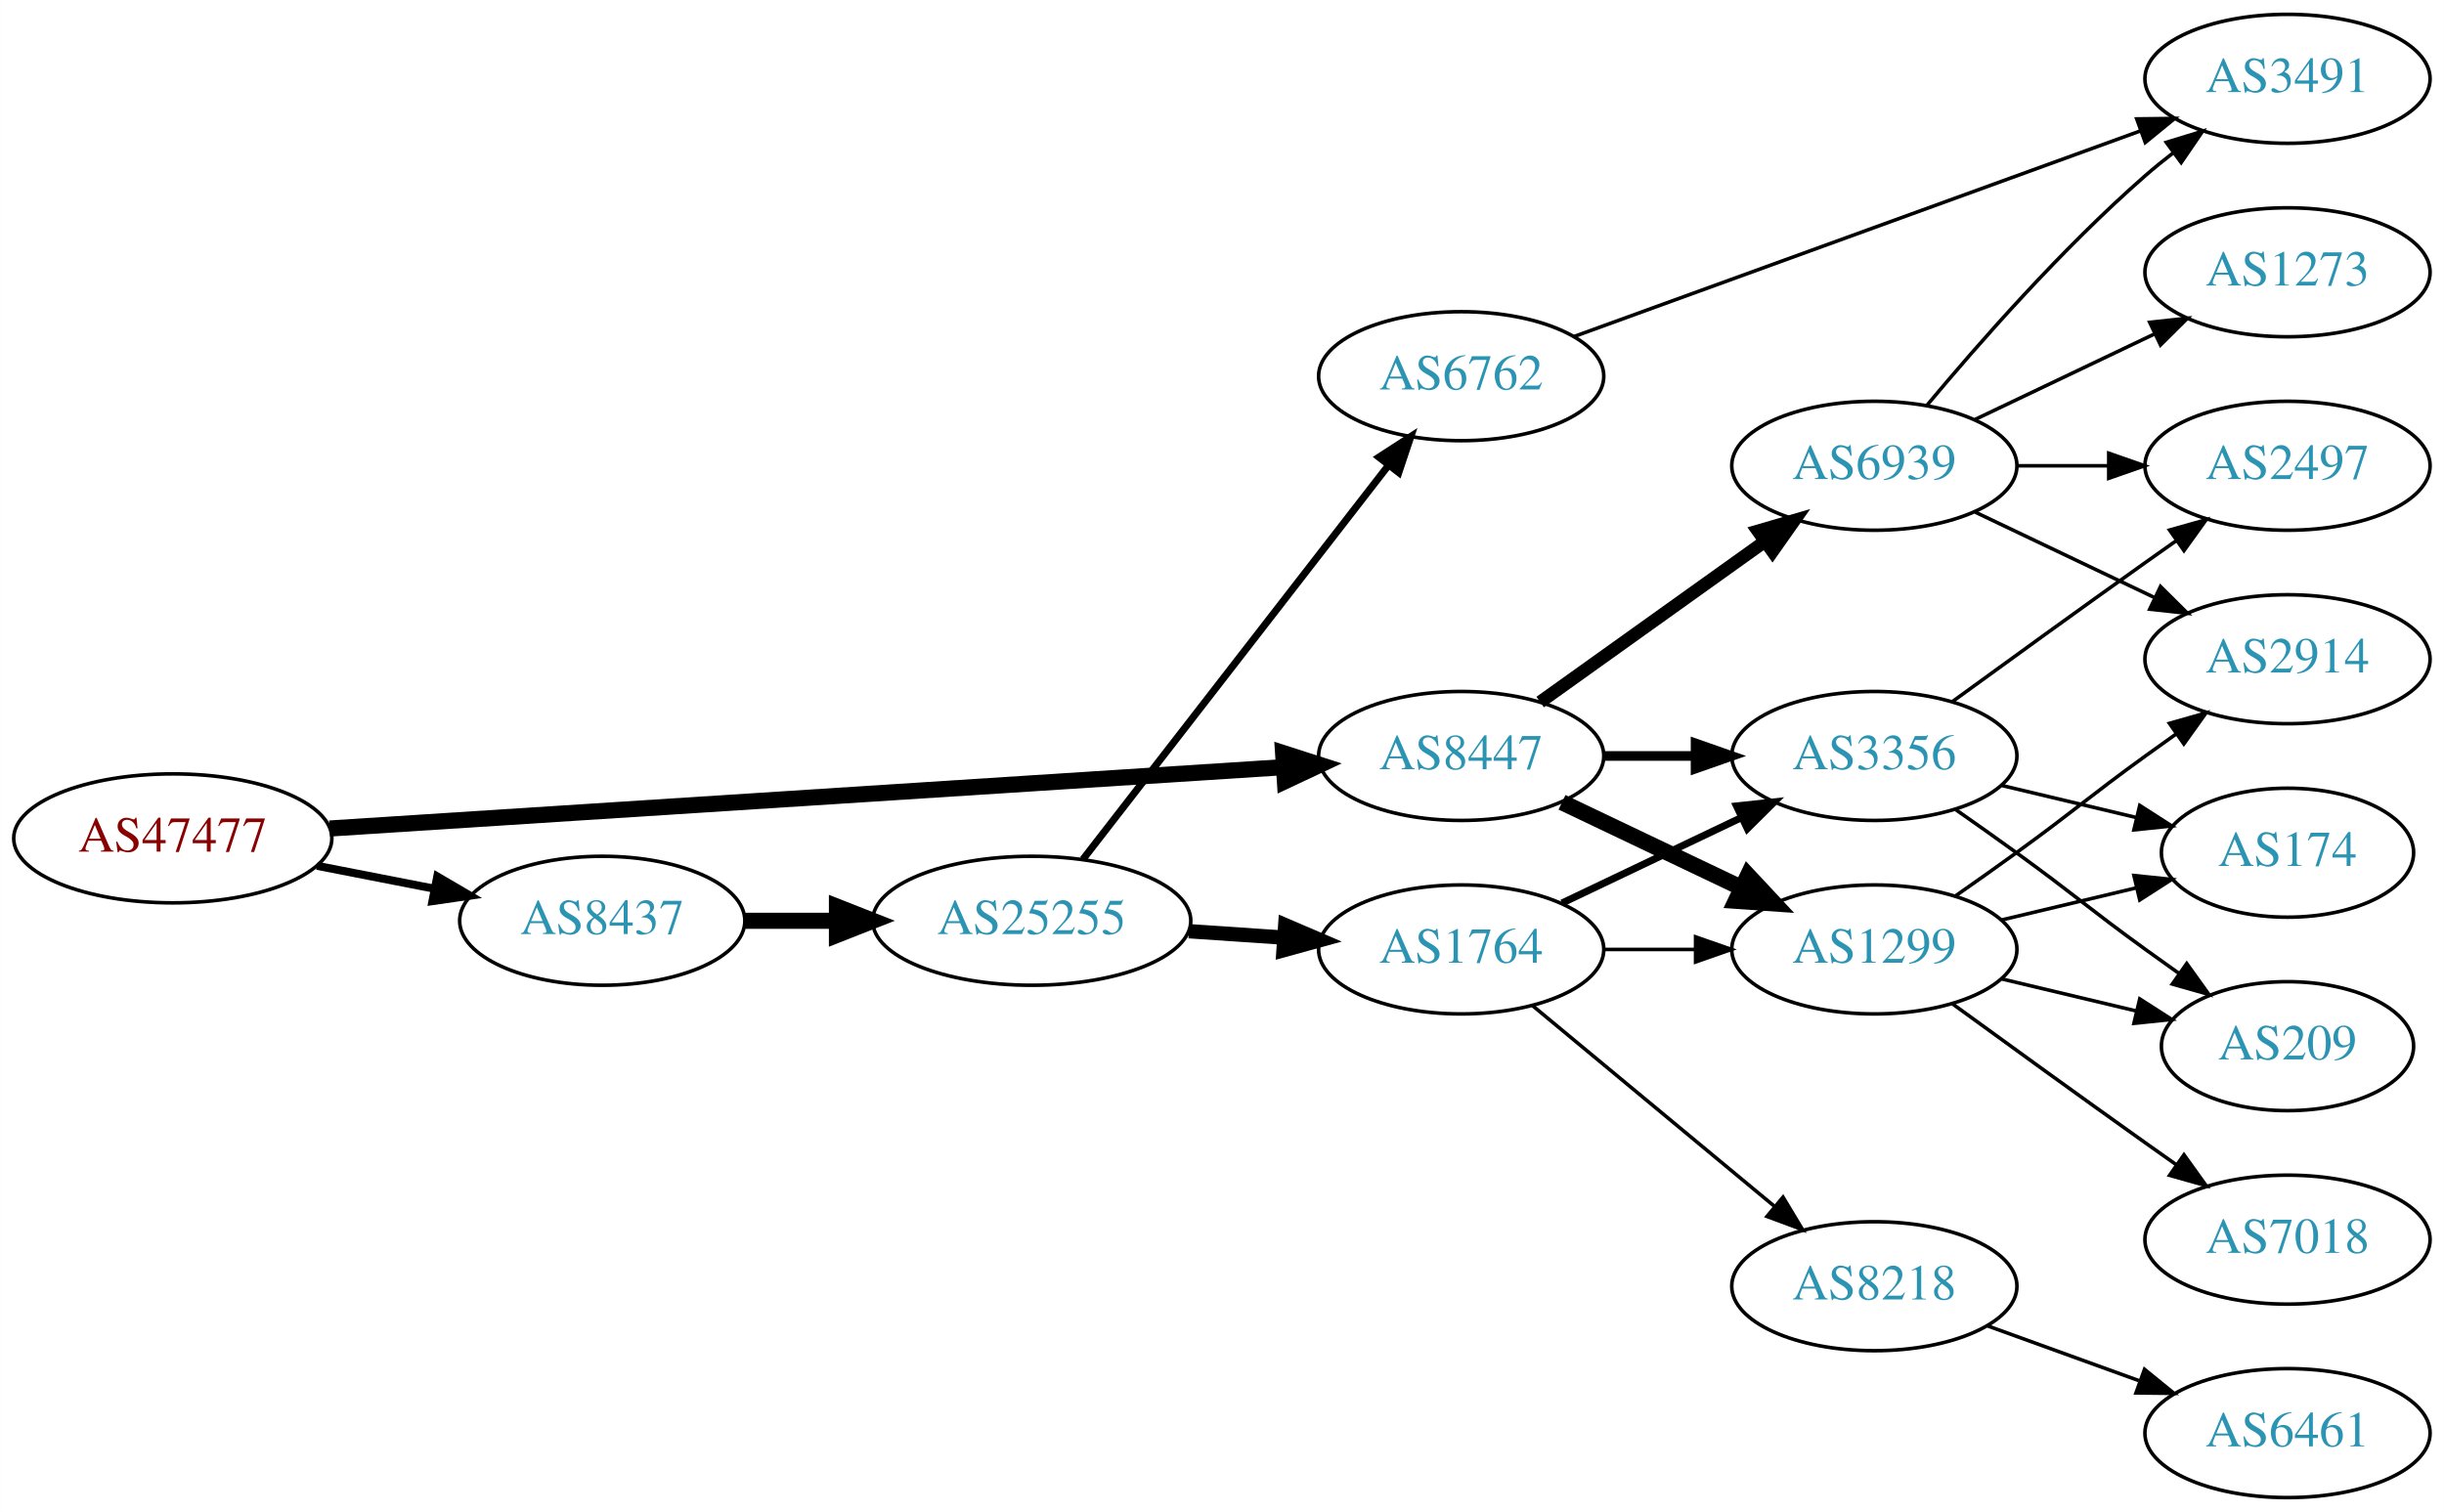
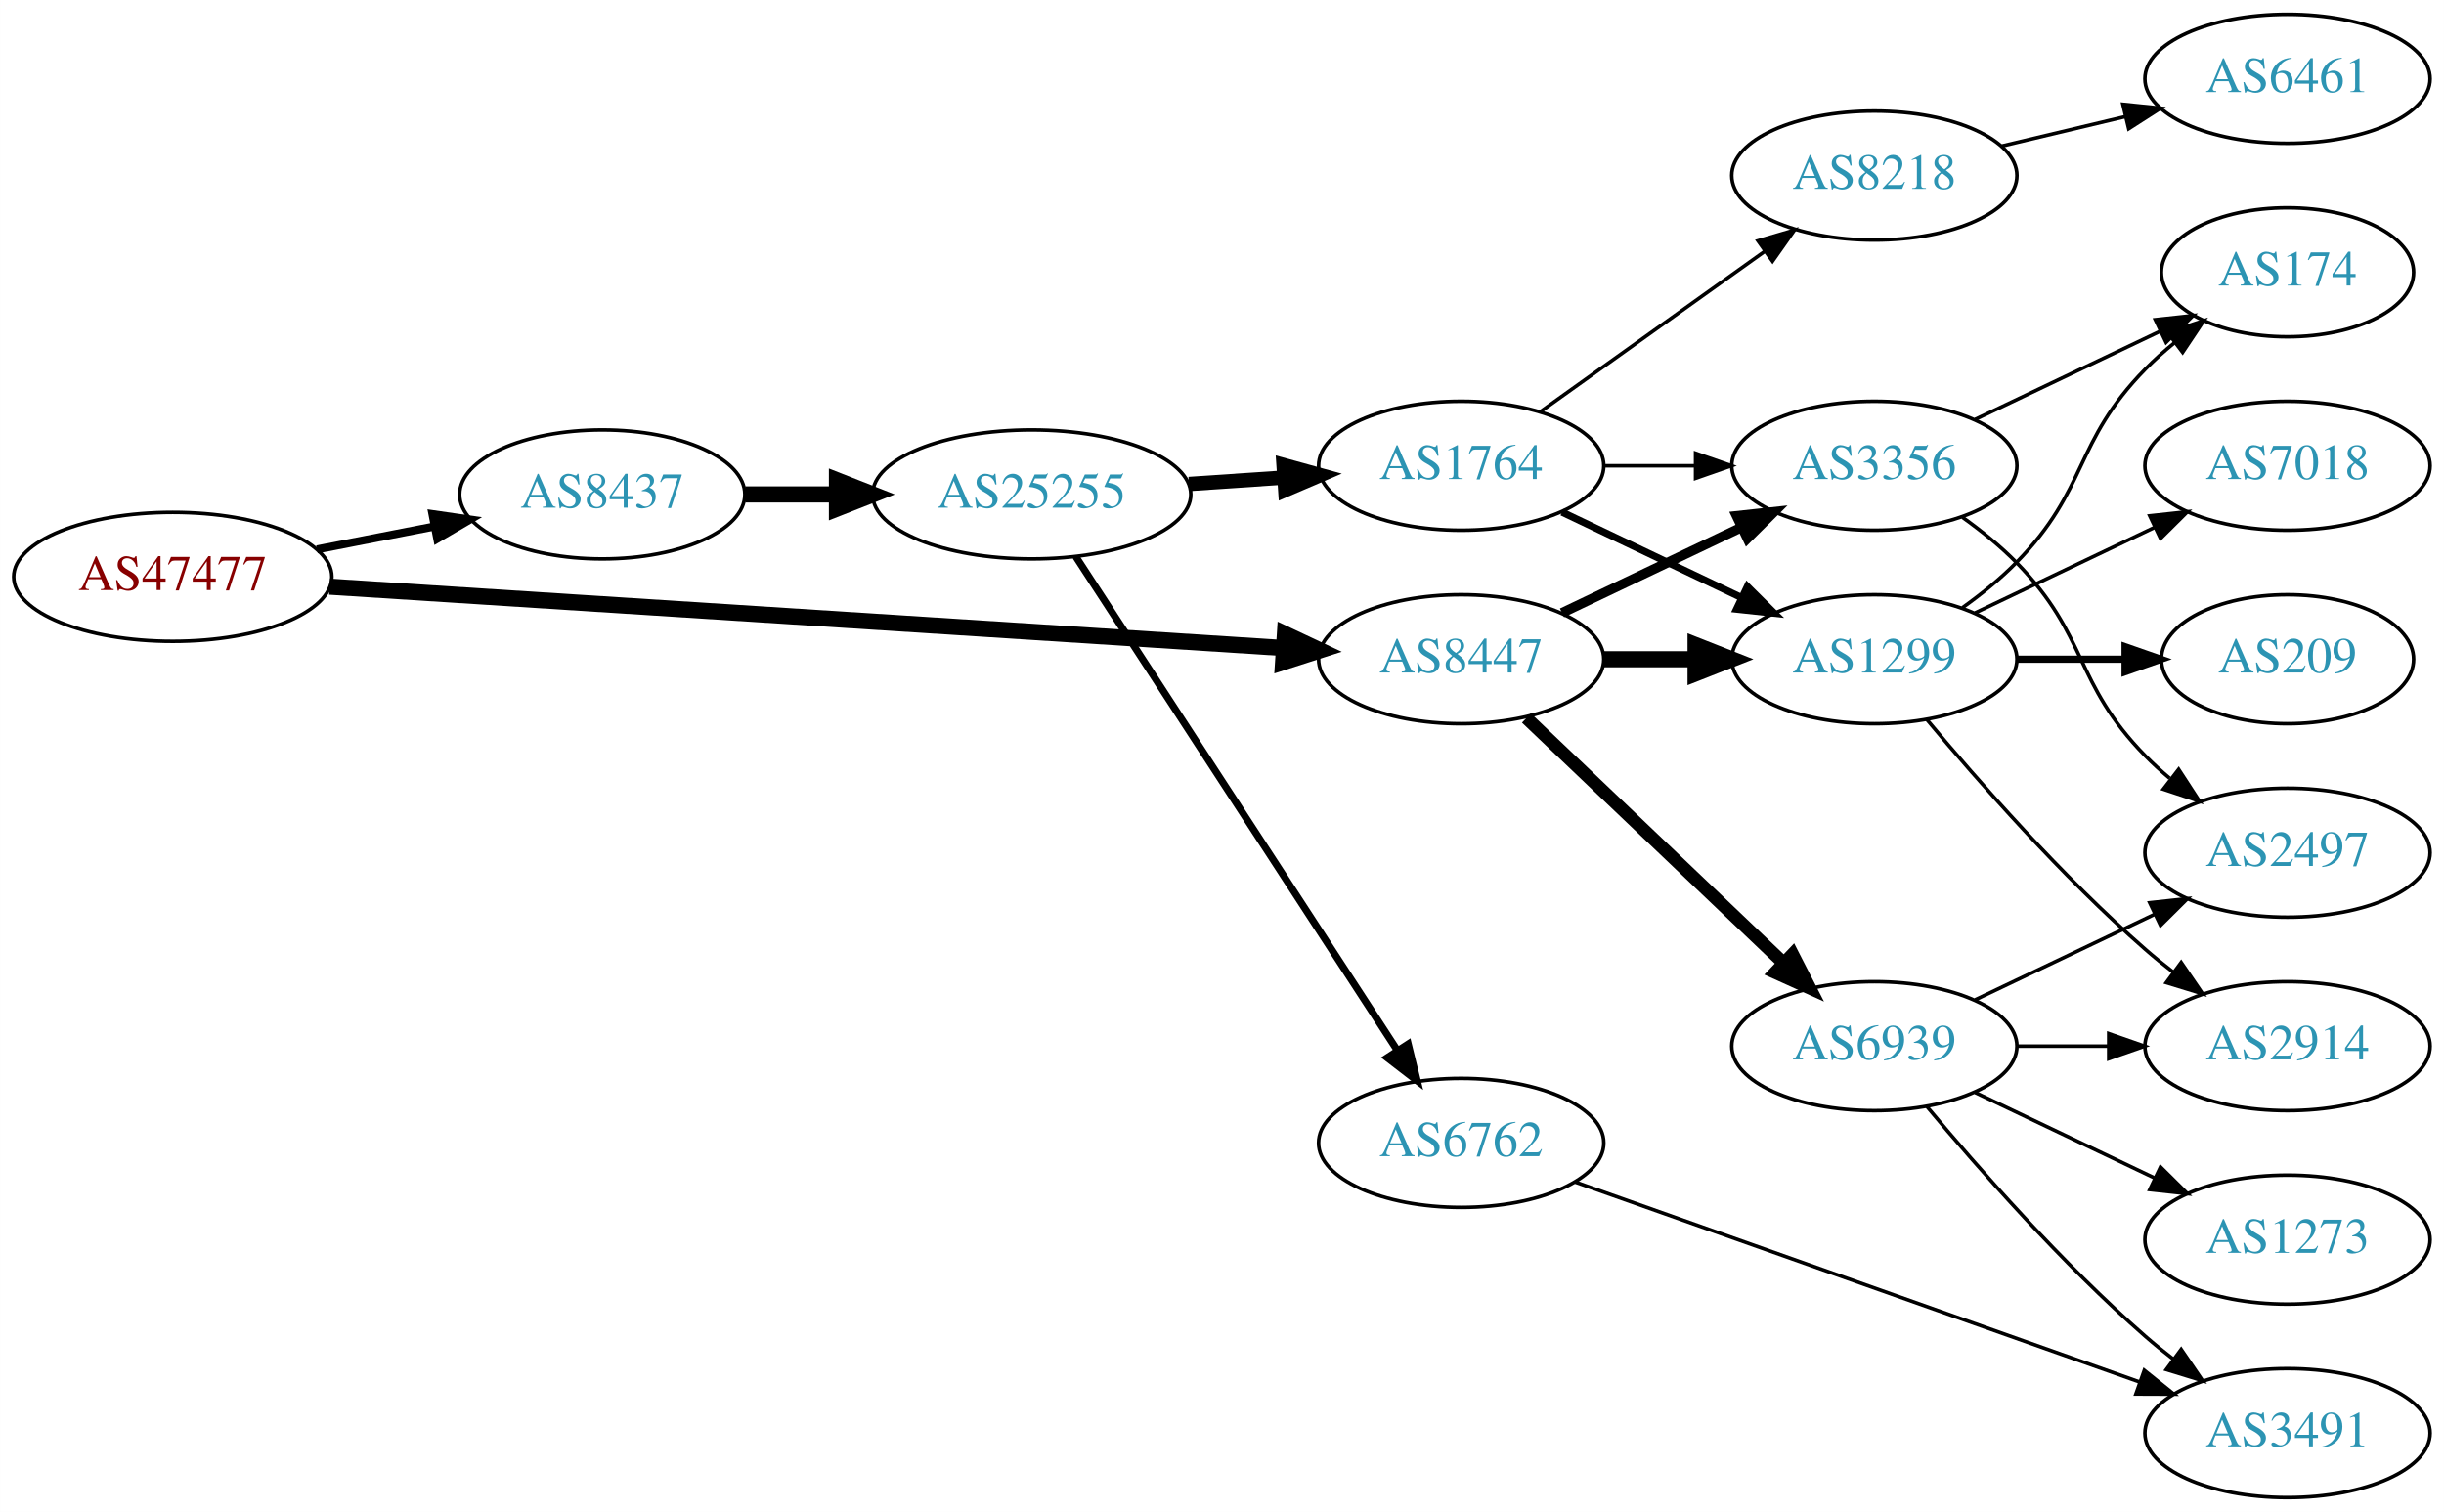
<svg xmlns="http://www.w3.org/2000/svg" xmlns:xlink="http://www.w3.org/1999/xlink" width="682pt" height="422pt" viewBox="0.00 0.00 681.96 422.00">
  <g id="graph0" class="graph" transform="scale(1 1) rotate(0) translate(4 418)">
    <polygon fill="white" stroke="none" points="-4,4 -4,-418 677.956,-418 677.956,4 -4,4" />
    <g id="node1" class="node">
      <g id="a_node1">
        <a xlink:href="/asn/47477" xlink:title="AS47477 ~ REWEA-AS [AT]">
-           <ellipse fill="#ffffff" stroke="black" cx="44.196" cy="-184" rx="44.393" ry="18" />
-           <text text-anchor="middle" x="44.196" y="-180.3" font-family="Times,serif" font-size="14.00" fill="#880000">AS47477</text>
+           <ellipse fill="#ffffff" stroke="black" cx="44.196" cy="-257" rx="44.393" ry="18" />
+           <text text-anchor="middle" x="44.196" y="-253.3" font-family="Times,serif" font-size="14.00" fill="#880000">AS47477</text>
        </a>
      </g>
    </g>
    <g id="node2" class="node">
      <g id="a_node2">
        <a xlink:href="/asn/8437" xlink:title="AS8437 ~ Hutchison Drei Austria GmbH [AT]">
-           <ellipse fill="#ffffff" stroke="black" cx="164.039" cy="-161" rx="39.794" ry="18" />
-           <text text-anchor="middle" x="164.039" y="-157.3" font-family="Times,serif" font-size="14.00" fill="#2c94b3">AS8437</text>
+           <ellipse fill="#ffffff" stroke="black" cx="164.039" cy="-280" rx="39.794" ry="18" />
+           <text text-anchor="middle" x="164.039" y="-276.3" font-family="Times,serif" font-size="14.00" fill="#2c94b3">AS8437</text>
        </a>
      </g>
    </g>
    <g id="edge1" class="edge">
-       <path fill="none" stroke="black" stroke-width="2.25" d="M84.436,-176.341C94.888,-174.301 106.274,-172.079 117.052,-169.975" />
-       <polygon fill="black" stroke="black" stroke-width="2.25" points="118.005,-173.356 127.149,-168.005 116.664,-166.485 118.005,-173.356" />
+       <path fill="none" stroke="black" stroke-width="2.25" d="M84.436,-264.659C94.888,-266.699 106.274,-268.921 117.052,-271.025" />
+       <polygon fill="black" stroke="black" stroke-width="2.25" points="116.664,-274.515 127.149,-272.995 118.005,-267.644 116.664,-274.515" />
    </g>
    <g id="node3" class="node">
      <g id="a_node3">
        <a xlink:href="/asn/8447" xlink:title="AS8447 ~ A1 Telekom Austria AG [AT]">
-           <ellipse fill="#ffffff" stroke="black" cx="403.724" cy="-207" rx="39.794" ry="18" />
-           <text text-anchor="middle" x="403.724" y="-203.3" font-family="Times,serif" font-size="14.00" fill="#2c94b3">AS8447</text>
+           <ellipse fill="#ffffff" stroke="black" cx="403.724" cy="-234" rx="39.794" ry="18" />
+           <text text-anchor="middle" x="403.724" y="-230.3" font-family="Times,serif" font-size="14.00" fill="#2c94b3">AS8447</text>
        </a>
      </g>
    </g>
    <g id="edge2" class="edge">
-       <path fill="none" stroke="black" stroke-width="4.5" d="M87.967,-186.751C154.785,-191.05 283.55,-199.333 353.904,-203.859" />
-       <polygon fill="black" stroke="black" stroke-width="4.5" points="354.029,-207.813 364.261,-204.526 354.535,-199.954 354.029,-207.813" />
+       <path fill="none" stroke="black" stroke-width="4.5" d="M87.967,-254.249C154.785,-249.95 283.55,-241.667 353.904,-237.141" />
+       <polygon fill="black" stroke="black" stroke-width="4.5" points="354.535,-241.046 364.261,-236.474 354.029,-233.187 354.535,-241.046" />
    </g>
    <g id="node4" class="node">
      <g id="a_node4">
        <a xlink:href="/asn/25255" xlink:title="AS25255 ~ ==&gt; TELE2 AUSTRIA &lt;== [AT]">
-           <ellipse fill="#ffffff" stroke="black" cx="283.881" cy="-161" rx="44.393" ry="18" />
-           <text text-anchor="middle" x="283.881" y="-157.3" font-family="Times,serif" font-size="14.00" fill="#2c94b3">AS25255</text>
+           <ellipse fill="#ffffff" stroke="black" cx="283.881" cy="-280" rx="44.393" ry="18" />
+           <text text-anchor="middle" x="283.881" y="-276.3" font-family="Times,serif" font-size="14.00" fill="#2c94b3">AS25255</text>
        </a>
      </g>
    </g>
    <g id="edge3" class="edge">
-       <path fill="none" stroke="black" stroke-width="4.5" d="M203.951,-161C212.054,-161 220.729,-161 229.255,-161" />
-       <polygon fill="black" stroke="black" stroke-width="4.5" points="229.533,-164.938 239.533,-161 229.533,-157.063 229.533,-164.938" />
-     </g>
-     <g id="node7" class="node">
-       <g id="a_node7">
-         <a xlink:href="/asn/1299" xlink:title="AS1299 ~ Telia Carrier [EU]">
-           <ellipse fill="#ffffff" stroke="black" cx="519.017" cy="-153" rx="39.794" ry="18" />
-           <text text-anchor="middle" x="519.017" y="-149.3" font-family="Times,serif" font-size="14.00" fill="#2c94b3">AS1299</text>
-         </a>
-       </g>
-     </g>
-     <g id="edge15" class="edge">
-       <path fill="none" stroke="black" stroke-width="4.5" d="M431.86,-194.066C446.854,-186.919 465.675,-177.948 481.898,-170.215" />
-       <polygon fill="black" stroke="black" stroke-width="4.5" points="483.769,-173.686 491.102,-165.829 480.38,-166.577 483.769,-173.686" />
+       <path fill="none" stroke="black" stroke-width="4.5" d="M203.951,-280C212.054,-280 220.729,-280 229.255,-280" />
+       <polygon fill="black" stroke="black" stroke-width="4.5" points="229.533,-283.938 239.533,-280 229.533,-276.063 229.533,-283.938" />
    </g>
    <g id="node8" class="node">
      <g id="a_node8">
        <a xlink:href="/asn/3356" xlink:title="AS3356 ~ Level 3 Parent, LLC [US]">
-           <ellipse fill="#ffffff" stroke="black" cx="519.017" cy="-207" rx="39.794" ry="18" />
-           <text text-anchor="middle" x="519.017" y="-203.3" font-family="Times,serif" font-size="14.00" fill="#2c94b3">AS3356</text>
+           <ellipse fill="#ffffff" stroke="black" cx="519.017" cy="-288" rx="39.794" ry="18" />
+           <text text-anchor="middle" x="519.017" y="-284.3" font-family="Times,serif" font-size="14.00" fill="#2c94b3">AS3356</text>
        </a>
      </g>
    </g>
    <g id="edge16" class="edge">
-       <path fill="none" stroke="black" stroke-width="2.7" d="M443.396,-207C451.599,-207 460.363,-207 468.895,-207" />
-       <polygon fill="black" stroke="black" stroke-width="2.7" points="469.134,-210.5 479.134,-207 469.134,-203.5 469.134,-210.5" />
-     </g>
-     <g id="node15" class="node">
-       <g id="a_node15">
+       <path fill="none" stroke="black" stroke-width="2.7" d="M431.86,-246.934C446.854,-254.081 465.675,-263.052 481.898,-270.785" />
+       <polygon fill="black" stroke="black" stroke-width="2.7" points="480.569,-274.028 491.102,-275.171 483.581,-267.709 480.569,-274.028" />
+     </g>
+     <g id="node9" class="node">
+       <g id="a_node9">
+         <a xlink:href="/asn/1299" xlink:title="AS1299 ~ Telia Carrier [EU]">
+           <ellipse fill="#ffffff" stroke="black" cx="519.017" cy="-234" rx="39.794" ry="18" />
+           <text text-anchor="middle" x="519.017" y="-230.3" font-family="Times,serif" font-size="14.00" fill="#2c94b3">AS1299</text>
+         </a>
+       </g>
+     </g>
+     <g id="edge17" class="edge">
+       <path fill="none" stroke="black" stroke-width="4.5" d="M443.396,-234C451.599,-234 460.363,-234 468.895,-234" />
+       <polygon fill="black" stroke="black" stroke-width="4.5" points="469.134,-237.938 479.134,-234 469.134,-230.063 469.134,-237.938" />
+     </g>
+     <g id="node16" class="node">
+       <g id="a_node16">
        <a xlink:href="/asn/6939" xlink:title="AS6939 ~ Hurricane Electric LLC [US]">
-           <ellipse fill="#ffffff" stroke="black" cx="519.017" cy="-288" rx="39.794" ry="18" />
-           <text text-anchor="middle" x="519.017" y="-284.3" font-family="Times,serif" font-size="14.00" fill="#2c94b3">AS6939</text>
-         </a>
-       </g>
-     </g>
-     <g id="edge14" class="edge">
-       <path fill="none" stroke="black" stroke-width="3.6" d="M425.768,-222.046C443.382,-234.639 468.721,-252.755 488.386,-266.816" />
-       <polygon fill="black" stroke="black" stroke-width="3.6" points="486.531,-269.791 496.701,-272.76 490.602,-264.097 486.531,-269.791" />
+           <ellipse fill="#ffffff" stroke="black" cx="519.017" cy="-126" rx="39.794" ry="18" />
+           <text text-anchor="middle" x="519.017" y="-122.3" font-family="Times,serif" font-size="14.00" fill="#2c94b3">AS6939</text>
+         </a>
+       </g>
+     </g>
+     <g id="edge15" class="edge">
+       <path fill="none" stroke="black" stroke-width="3.6" d="M421.931,-217.597C441.006,-199.413 471.926,-169.937 493.523,-149.349" />
+       <polygon fill="black" stroke="black" stroke-width="3.6" points="496.196,-151.637 501.019,-142.203 491.366,-146.57 496.196,-151.637" />
    </g>
    <g id="node5" class="node">
      <g id="a_node5">
        <a xlink:href="/asn/1764" xlink:title="AS1764 ~ NEXTLAYER-AS [AT]">
-           <ellipse fill="#ffffff" stroke="black" cx="403.724" cy="-153" rx="39.794" ry="18" />
-           <text text-anchor="middle" x="403.724" y="-149.3" font-family="Times,serif" font-size="14.00" fill="#2c94b3">AS1764</text>
+           <ellipse fill="#ffffff" stroke="black" cx="403.724" cy="-288" rx="39.794" ry="18" />
+           <text text-anchor="middle" x="403.724" y="-284.3" font-family="Times,serif" font-size="14.00" fill="#2c94b3">AS1764</text>
        </a>
      </g>
    </g>
    <g id="edge4" class="edge">
-       <path fill="none" stroke="black" stroke-width="4" d="M327.758,-158.089C336.367,-157.505 345.47,-156.887 354.253,-156.291" />
-       <polygon fill="black" stroke="black" stroke-width="4" points="354.628,-159.773 364.368,-155.604 354.154,-152.789 354.628,-159.773" />
+       <path fill="none" stroke="black" stroke-width="4" d="M327.758,-282.911C336.367,-283.495 345.47,-284.113 354.253,-284.709" />
+       <polygon fill="black" stroke="black" stroke-width="4" points="354.154,-288.211 364.368,-285.396 354.628,-281.227 354.154,-288.211" />
    </g>
    <g id="node6" class="node">
      <g id="a_node6">
        <a xlink:href="/asn/6762" xlink:title="AS6762 ~ TELECOM ITALIA SPARKLE S.p.A. [IT]">
-           <ellipse fill="#ffffff" stroke="black" cx="403.724" cy="-313" rx="39.794" ry="18" />
-           <text text-anchor="middle" x="403.724" y="-309.3" font-family="Times,serif" font-size="14.00" fill="#2c94b3">AS6762</text>
+           <ellipse fill="#ffffff" stroke="black" cx="403.724" cy="-99" rx="39.794" ry="18" />
+           <text text-anchor="middle" x="403.724" y="-95.3" font-family="Times,serif" font-size="14.00" fill="#2c94b3">AS6762</text>
        </a>
      </g>
    </g>
    <g id="edge5" class="edge">
-       <path fill="none" stroke="black" stroke-width="2" d="M298.17,-178.141C318.968,-204.967 359.309,-257.002 383.346,-288.005" />
-       <polygon fill="black" stroke="black" stroke-width="2" points="380.77,-290.395 389.663,-296.154 386.302,-286.106 380.77,-290.395" />
+       <path fill="none" stroke="black" stroke-width="2" d="M296.18,-262.645C316.945,-230.751 361.279,-162.657 385.704,-125.141" />
+       <polygon fill="black" stroke="black" stroke-width="2" points="388.936,-126.593 391.459,-116.302 383.069,-122.773 388.936,-126.593" />
+     </g>
+     <g id="node7" class="node">
+       <g id="a_node7">
+         <a xlink:href="/asn/8218" xlink:title="AS8218 ~ legacy Neotelecoms [FR]">
+           <ellipse fill="#ffffff" stroke="black" cx="519.017" cy="-369" rx="39.794" ry="18" />
+           <text text-anchor="middle" x="519.017" y="-365.3" font-family="Times,serif" font-size="14.00" fill="#2c94b3">AS8218</text>
+         </a>
+       </g>
    </g>
    <g id="edge6" class="edge">
-       <path fill="none" stroke="black" d="M443.396,-153C451.599,-153 460.363,-153 468.895,-153" />
-       <polygon fill="black" stroke="black" points="469.134,-156.5 479.134,-153 469.134,-149.5 469.134,-156.5" />
+       <path fill="none" stroke="black" d="M425.768,-303.046C443.382,-315.639 468.721,-333.755 488.386,-347.816" />
+       <polygon fill="black" stroke="black" points="486.531,-350.791 496.701,-353.76 490.602,-345.097 486.531,-350.791" />
    </g>
    <g id="edge7" class="edge">
-       <path fill="none" stroke="black" stroke-width="2" d="M431.86,-165.934C446.854,-173.081 465.675,-182.052 481.898,-189.785" />
-       <polygon fill="black" stroke="black" stroke-width="2" points="480.569,-193.028 491.102,-194.171 483.581,-186.709 480.569,-193.028" />
-     </g>
-     <g id="node9" class="node">
-       <g id="a_node9">
-         <a xlink:href="/asn/8218" xlink:title="AS8218 ~ legacy Neotelecoms [FR]">
-           <ellipse fill="#ffffff" stroke="black" cx="519.017" cy="-59" rx="39.794" ry="18" />
-           <text text-anchor="middle" x="519.017" y="-55.3" font-family="Times,serif" font-size="14.00" fill="#2c94b3">AS8218</text>
-         </a>
-       </g>
+       <path fill="none" stroke="black" d="M443.396,-288C451.599,-288 460.363,-288 468.895,-288" />
+       <polygon fill="black" stroke="black" points="469.134,-291.5 479.134,-288 469.134,-284.5 469.134,-291.5" />
    </g>
    <g id="edge8" class="edge">
-       <path fill="none" stroke="black" d="M423.686,-137.267C442.149,-121.948 470.386,-98.52 491.156,-81.287" />
-       <polygon fill="black" stroke="black" points="493.531,-83.864 498.992,-74.785 489.061,-78.477 493.531,-83.864" />
+       <path fill="none" stroke="black" stroke-width="2" d="M431.86,-275.066C446.854,-267.919 465.675,-258.948 481.898,-251.215" />
+       <polygon fill="black" stroke="black" stroke-width="2" points="483.581,-254.291 491.102,-246.829 480.569,-247.972 483.581,-254.291" />
+     </g>
+     <g id="node15" class="node">
+       <g id="a_node15">
+         <a xlink:href="/asn/3491" xlink:title="AS3491 ~ PCCW Global, Inc. [US]">
+           <ellipse fill="#ffffff" stroke="black" cx="634.31" cy="-18" rx="39.794" ry="18" />
+           <text text-anchor="middle" x="634.31" y="-14.3" font-family="Times,serif" font-size="14.00" fill="#2c94b3">AS3491</text>
+         </a>
+       </g>
+     </g>
+     <g id="edge14" class="edge">
+       <path fill="none" stroke="black" d="M435.552,-88.076C476.31,-73.633 548.206,-48.157 593.167,-32.225" />
+       <polygon fill="black" stroke="black" points="594.349,-35.519 602.606,-28.88 592.011,-28.921 594.349,-35.519" />
    </g>
    <g id="node10" class="node">
      <g id="a_node10">
-         <a xlink:href="/asn/3491" xlink:title="AS3491 ~ PCCW Global, Inc. [US]">
+         <a xlink:href="/asn/6461" xlink:title="AS6461 ~ Zayo Bandwidth [US]">
          <ellipse fill="#ffffff" stroke="black" cx="634.31" cy="-396" rx="39.794" ry="18" />
-           <text text-anchor="middle" x="634.31" y="-392.3" font-family="Times,serif" font-size="14.00" fill="#2c94b3">AS3491</text>
+           <text text-anchor="middle" x="634.31" y="-392.3" font-family="Times,serif" font-size="14.00" fill="#2c94b3">AS6461</text>
        </a>
      </g>
    </g>
    <g id="edge9" class="edge">
-       <path fill="none" stroke="black" d="M435.078,-324.022C475.81,-338.811 548.24,-365.111 593.362,-381.495" />
-       <polygon fill="black" stroke="black" points="592.236,-384.809 602.83,-384.933 594.625,-378.23 592.236,-384.809" />
+       <path fill="none" stroke="black" d="M554.624,-377.248C565.495,-379.838 577.65,-382.735 589.092,-385.462" />
+       <polygon fill="black" stroke="black" points="588.375,-388.889 598.914,-387.803 589.998,-382.08 588.375,-388.889" />
+     </g>
+     <g id="node14" class="node">
+       <g id="a_node14">
+         <a xlink:href="/asn/174" xlink:title="AS174 ~ Cogent Communications [US]">
+           <ellipse fill="#ffffff" stroke="black" cx="634.31" cy="-342" rx="35.194" ry="18" />
+           <text text-anchor="middle" x="634.31" y="-338.3" font-family="Times,serif" font-size="14.00" fill="#2c94b3">AS174</text>
+         </a>
+       </g>
+     </g>
+     <g id="edge23" class="edge">
+       <path fill="none" stroke="black" d="M547.153,-300.934C562.585,-308.29 582.07,-317.577 598.606,-325.459" />
+       <polygon fill="black" stroke="black" points="597.414,-328.768 607.947,-329.911 600.426,-322.449 597.414,-328.768" />
+     </g>
+     <g id="node18" class="node">
+       <g id="a_node18">
+         <a xlink:href="/asn/2497" xlink:title="AS2497 ~ Internet Initiative Japan Inc. [JP]">
+           <ellipse fill="#ffffff" stroke="black" cx="634.31" cy="-180" rx="39.794" ry="18" />
+           <text text-anchor="middle" x="634.31" y="-176.3" font-family="Times,serif" font-size="14.00" fill="#2c94b3">AS2497</text>
+         </a>
+       </g>
+     </g>
+     <g id="edge22" class="edge">
+       <path fill="none" stroke="black" d="M543.611,-273.611C548.867,-269.852 554.198,-265.563 558.663,-261 578.836,-240.383 574.491,-227.617 594.663,-207 596.756,-204.861 599.039,-202.782 601.416,-200.79" />
+       <polygon fill="black" stroke="black" points="603.934,-203.268 609.716,-194.389 599.66,-197.725 603.934,-203.268" />
    </g>
    <g id="node11" class="node">
      <g id="a_node11">
        <a xlink:href="/asn/209" xlink:title="AS209 ~ CenturyLink Communications, LLC [US]">
-           <ellipse fill="#ffffff" stroke="black" cx="634.31" cy="-126" rx="35.194" ry="18" />
-           <text text-anchor="middle" x="634.31" y="-122.3" font-family="Times,serif" font-size="14.00" fill="#2c94b3">AS209</text>
-         </a>
-       </g>
-     </g>
-     <g id="edge21" class="edge">
-       <path fill="none" stroke="black" d="M554.624,-144.752C566.418,-141.942 579.723,-138.771 591.991,-135.847" />
-       <polygon fill="black" stroke="black" points="593.08,-139.186 601.996,-133.463 591.457,-132.376 593.08,-139.186" />
+           <ellipse fill="#ffffff" stroke="black" cx="634.31" cy="-234" rx="35.194" ry="18" />
+           <text text-anchor="middle" x="634.31" y="-230.3" font-family="Times,serif" font-size="14.00" fill="#2c94b3">AS209</text>
+         </a>
+       </g>
+     </g>
+     <g id="edge10" class="edge">
+       <path fill="none" stroke="black" stroke-width="2" d="M558.689,-234C568.394,-234 578.885,-234 588.848,-234" />
+       <polygon fill="black" stroke="black" stroke-width="2" points="588.984,-237.5 598.984,-234 588.984,-230.5 588.984,-237.5" />
+     </g>
+     <g id="node12" class="node">
+       <g id="a_node12">
+         <a xlink:href="/asn/2914" xlink:title="AS2914 ~ NTT America, Inc. [US]">
+           <ellipse fill="#ffffff" stroke="black" cx="634.31" cy="-126" rx="39.794" ry="18" />
+           <text text-anchor="middle" x="634.31" y="-122.3" font-family="Times,serif" font-size="14.00" fill="#2c94b3">AS2914</text>
+         </a>
+       </g>
+     </g>
+     <g id="edge11" class="edge">
+       <path fill="none" stroke="black" d="M533.647,-217.183C547.929,-200.071 571.476,-173.255 594.663,-153 597.129,-150.846 599.767,-148.706 602.465,-146.628" />
+       <polygon fill="black" stroke="black" points="604.638,-149.375 610.619,-140.63 600.49,-143.736 604.638,-149.375" />
    </g>
    <g id="node13" class="node">
      <g id="a_node13">
-         <a xlink:href="/asn/174" xlink:title="AS174 ~ Cogent Communications [US]">
-           <ellipse fill="#ffffff" stroke="black" cx="634.31" cy="-180" rx="35.194" ry="18" />
-           <text text-anchor="middle" x="634.31" y="-176.3" font-family="Times,serif" font-size="14.00" fill="#2c94b3">AS174</text>
-         </a>
-       </g>
-     </g>
-     <g id="edge24" class="edge">
-       <path fill="none" stroke="black" d="M554.624,-161.248C566.418,-164.058 579.723,-167.229 591.991,-170.153" />
-       <polygon fill="black" stroke="black" points="591.457,-173.624 601.996,-172.537 593.08,-166.814 591.457,-173.624" />
+         <a xlink:href="/asn/7018" xlink:title="AS7018 ~ AT&amp;T Services, Inc. [US]">
+           <ellipse fill="#ffffff" stroke="black" cx="634.31" cy="-288" rx="39.794" ry="18" />
+           <text text-anchor="middle" x="634.31" y="-284.3" font-family="Times,serif" font-size="14.00" fill="#2c94b3">AS7018</text>
+         </a>
+       </g>
+     </g>
+     <g id="edge12" class="edge">
+       <path fill="none" stroke="black" d="M547.153,-246.934C562.147,-254.081 580.968,-263.052 597.191,-270.785" />
+       <polygon fill="black" stroke="black" points="595.862,-274.028 606.395,-275.171 598.874,-267.709 595.862,-274.028" />
+     </g>
+     <g id="edge13" class="edge">
+       <path fill="none" stroke="black" d="M543.611,-248.389C548.867,-252.148 554.198,-256.437 558.663,-261 578.836,-281.617 574.491,-294.383 594.663,-315 597.142,-317.534 599.889,-319.983 602.741,-322.304" />
+       <polygon fill="black" stroke="black" points="600.833,-325.248 610.927,-328.468 605.044,-319.657 600.833,-325.248" />
+     </g>
+     <g id="edge19" class="edge">
+       <path fill="none" stroke="black" d="M558.689,-126C566.892,-126 575.656,-126 584.188,-126" />
+       <polygon fill="black" stroke="black" points="584.427,-129.5 594.427,-126 584.427,-122.5 584.427,-129.5" />
+     </g>
+     <g id="edge21" class="edge">
+       <path fill="none" stroke="black" d="M533.647,-109.183C547.929,-92.071 571.476,-65.255 594.663,-45 597.129,-42.846 599.767,-40.706 602.465,-38.628" />
+       <polygon fill="black" stroke="black" points="604.638,-41.375 610.619,-32.63 600.49,-35.736 604.638,-41.375" />
    </g>
    <g id="node17" class="node">
      <g id="a_node17">
-         <a xlink:href="/asn/2914" xlink:title="AS2914 ~ NTT America, Inc. [US]">
-           <ellipse fill="#ffffff" stroke="black" cx="634.31" cy="-234" rx="39.794" ry="18" />
-           <text text-anchor="middle" x="634.31" y="-230.3" font-family="Times,serif" font-size="14.00" fill="#2c94b3">AS2914</text>
-         </a>
-       </g>
-     </g>
-     <g id="edge22" class="edge">
-       <path fill="none" stroke="black" d="M541.774,-168.009C547.308,-171.879 553.227,-176.064 558.663,-180 574.863,-191.729 578.463,-195.271 594.663,-207 597.466,-209.029 600.398,-211.125 603.338,-213.21" />
-       <polygon fill="black" stroke="black" points="601.361,-216.097 611.553,-218.991 605.389,-210.373 601.361,-216.097" />
-     </g>
-     <g id="node18" class="node">
-       <g id="a_node18">
-         <a xlink:href="/asn/7018" xlink:title="AS7018 ~ AT&amp;T Services, Inc. [US]">
+         <a xlink:href="/asn/1273" xlink:title="AS1273 ~ Vodafone Group PLC [EU]">
          <ellipse fill="#ffffff" stroke="black" cx="634.31" cy="-72" rx="39.794" ry="18" />
-           <text text-anchor="middle" x="634.31" y="-68.3" font-family="Times,serif" font-size="14.00" fill="#2c94b3">AS7018</text>
-         </a>
-       </g>
-     </g>
-     <g id="edge23" class="edge">
-       <path fill="none" stroke="black" d="M540.865,-137.778C555.799,-126.909 576.413,-111.975 594.663,-99 597.484,-96.995 600.427,-94.915 603.375,-92.841" />
-       <polygon fill="black" stroke="black" points="605.421,-95.681 611.599,-87.074 601.402,-89.95 605.421,-95.681" />
-     </g>
-     <g id="edge10" class="edge">
-       <path fill="none" stroke="black" d="M541.774,-191.991C547.308,-188.121 553.227,-183.936 558.663,-180 574.863,-168.271 578.463,-164.729 594.663,-153 597.692,-150.807 600.871,-148.537 604.049,-146.287" />
-       <polygon fill="black" stroke="black" points="606.192,-149.059 612.36,-140.445 602.166,-143.333 606.192,-149.059" />
-     </g>
-     <g id="node12" class="node">
-       <g id="a_node12">
-         <a xlink:href="/asn/2497" xlink:title="AS2497 ~ Internet Initiative Japan Inc. [JP]">
-           <ellipse fill="#ffffff" stroke="black" cx="634.31" cy="-288" rx="39.794" ry="18" />
-           <text text-anchor="middle" x="634.31" y="-284.3" font-family="Times,serif" font-size="14.00" fill="#2c94b3">AS2497</text>
-         </a>
-       </g>
-     </g>
-     <g id="edge11" class="edge">
-       <path fill="none" stroke="black" d="M540.865,-222.222C555.799,-233.091 576.413,-248.025 594.663,-261 597.484,-263.005 600.427,-265.085 603.375,-267.159" />
-       <polygon fill="black" stroke="black" points="601.402,-270.05 611.599,-272.926 605.421,-264.319 601.402,-270.05" />
-     </g>
-     <g id="edge12" class="edge">
-       <path fill="none" stroke="black" d="M554.624,-198.752C566.418,-195.942 579.723,-192.771 591.991,-189.847" />
-       <polygon fill="black" stroke="black" points="593.08,-193.186 601.996,-187.463 591.457,-186.376 593.08,-193.186" />
-     </g>
-     <g id="node14" class="node">
-       <g id="a_node14">
-         <a xlink:href="/asn/6461" xlink:title="AS6461 ~ Zayo Bandwidth [US]">
-           <ellipse fill="#ffffff" stroke="black" cx="634.31" cy="-18" rx="39.794" ry="18" />
-           <text text-anchor="middle" x="634.31" y="-14.3" font-family="Times,serif" font-size="14.00" fill="#2c94b3">AS6461</text>
-         </a>
-       </g>
-     </g>
-     <g id="edge13" class="edge">
-       <path fill="none" stroke="black" d="M550.675,-47.905C563.648,-43.21 578.941,-37.676 592.822,-32.652" />
-       <polygon fill="black" stroke="black" points="594.414,-35.798 602.626,-29.104 592.032,-29.216 594.414,-35.798" />
-     </g>
-     <g id="edge17" class="edge">
-       <path fill="none" stroke="black" d="M533.647,-304.817C547.929,-321.929 571.476,-348.745 594.663,-369 597.129,-371.154 599.767,-373.294 602.465,-375.372" />
-       <polygon fill="black" stroke="black" points="600.49,-378.264 610.619,-381.37 604.638,-372.625 600.49,-378.264" />
+           <text text-anchor="middle" x="634.31" y="-68.3" font-family="Times,serif" font-size="14.00" fill="#2c94b3">AS1273</text>
+         </a>
+       </g>
    </g>
    <g id="edge18" class="edge">
-       <path fill="none" stroke="black" d="M558.689,-288C566.892,-288 575.656,-288 584.188,-288" />
-       <polygon fill="black" stroke="black" points="584.427,-291.5 594.427,-288 584.427,-284.5 584.427,-291.5" />
-     </g>
-     <g id="node16" class="node">
-       <g id="a_node16">
-         <a xlink:href="/asn/1273" xlink:title="AS1273 ~ Vodafone Group PLC [EU]">
-           <ellipse fill="#ffffff" stroke="black" cx="634.31" cy="-342" rx="39.794" ry="18" />
-           <text text-anchor="middle" x="634.31" y="-338.3" font-family="Times,serif" font-size="14.00" fill="#2c94b3">AS1273</text>
-         </a>
-       </g>
-     </g>
-     <g id="edge19" class="edge">
-       <path fill="none" stroke="black" d="M547.153,-300.934C562.147,-308.081 580.968,-317.052 597.191,-324.785" />
-       <polygon fill="black" stroke="black" points="595.862,-328.028 606.395,-329.171 598.874,-321.709 595.862,-328.028" />
+       <path fill="none" stroke="black" d="M547.153,-113.066C562.147,-105.919 580.968,-96.948 597.191,-89.215" />
+       <polygon fill="black" stroke="black" points="598.874,-92.291 606.395,-84.829 595.862,-85.972 598.874,-92.291" />
    </g>
    <g id="edge20" class="edge">
-       <path fill="none" stroke="black" d="M547.153,-275.066C562.147,-267.919 580.968,-258.948 597.191,-251.215" />
-       <polygon fill="black" stroke="black" points="598.874,-254.291 606.395,-246.829 595.862,-247.972 598.874,-254.291" />
+       <path fill="none" stroke="black" d="M547.153,-138.934C562.147,-146.081 580.968,-155.052 597.191,-162.785" />
+       <polygon fill="black" stroke="black" points="595.862,-166.028 606.395,-167.171 598.874,-159.709 595.862,-166.028" />
    </g>
  </g>
</svg>
